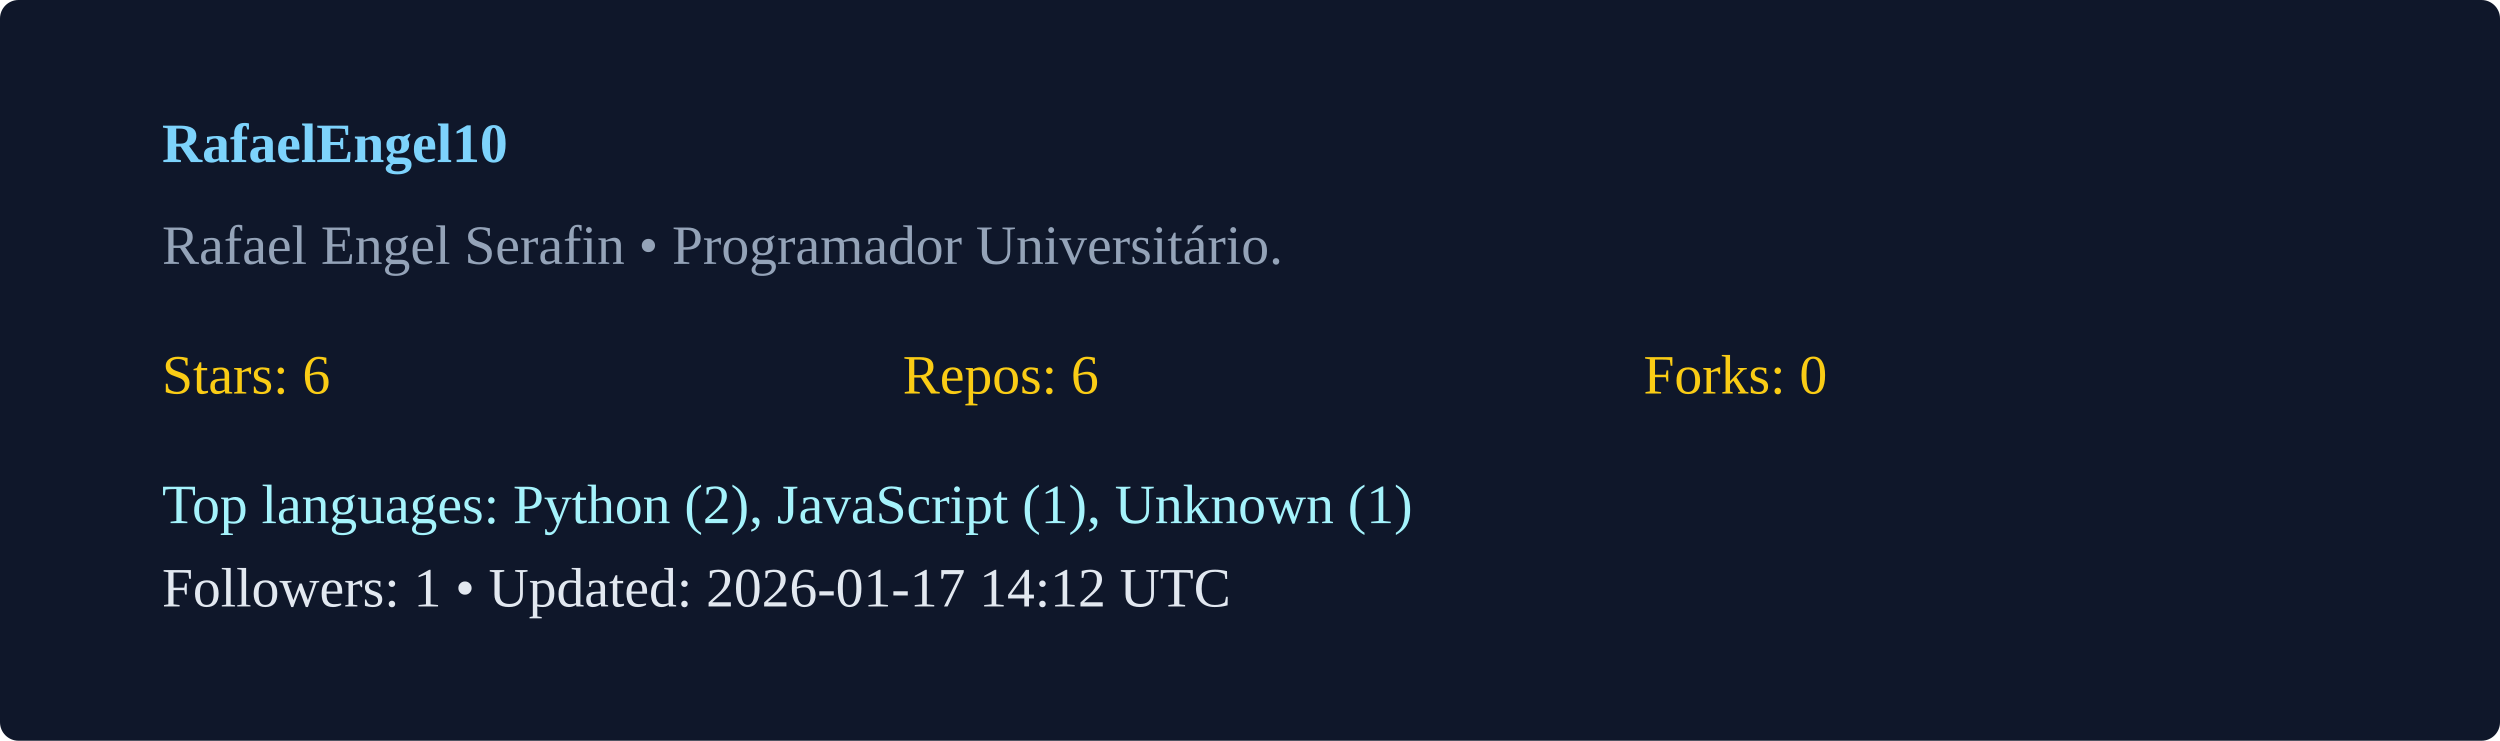
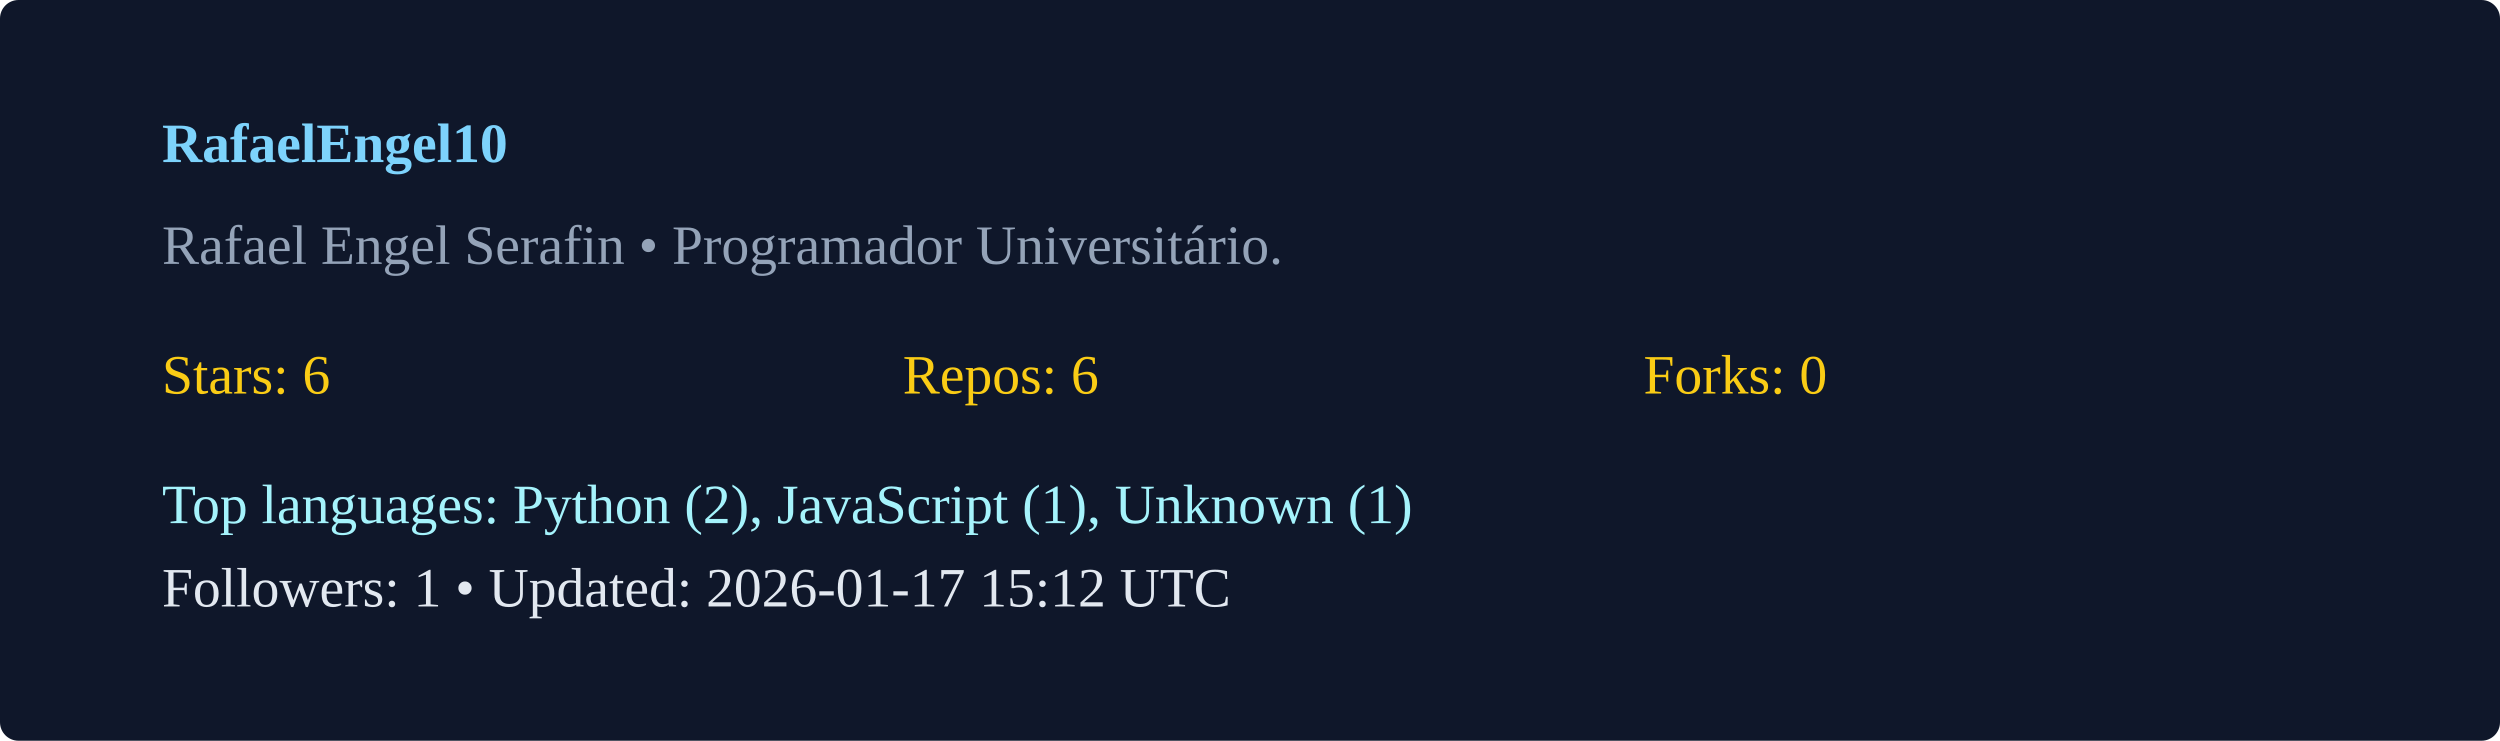
<svg xmlns="http://www.w3.org/2000/svg" width="540" height="160" viewBox="0 0 540 160">
  <rect width="100%" height="100%" rx="4" fill="#0f172a" />
  <g transform="translate(35,35)">
    <text x="0" y="0" fill="#7dd3fc" font-weight="600">RafaelEngel10</text>
    <text x="0" y="22" fill="#94a3b8">Rafael Engel Serafin  • Programador Universitário. </text>
    <g transform="translate(0,50)">
      <text x="0" y="0" fill="#facc15">Stars: 6</text>
      <text x="160" y="0" fill="#facc15">Repos: 6</text>
      <text x="320" y="0" fill="#facc15">Forks: 0</text>
      <text x="0" y="28" fill="#a5f3fc">Top languages: Python (2), JavaScript (1), Unknown (1)</text>
-       <text x="0" y="46" fill="#e2e8f0">Followers: 1 • Updated: 2026-01-17 14:12 UTC</text>
+       <text x="0" y="46" fill="#e2e8f0">Followers: 1 • Updated: 2026-01-17 15:12 UTC</text>
    </g>
  </g>
</svg>
